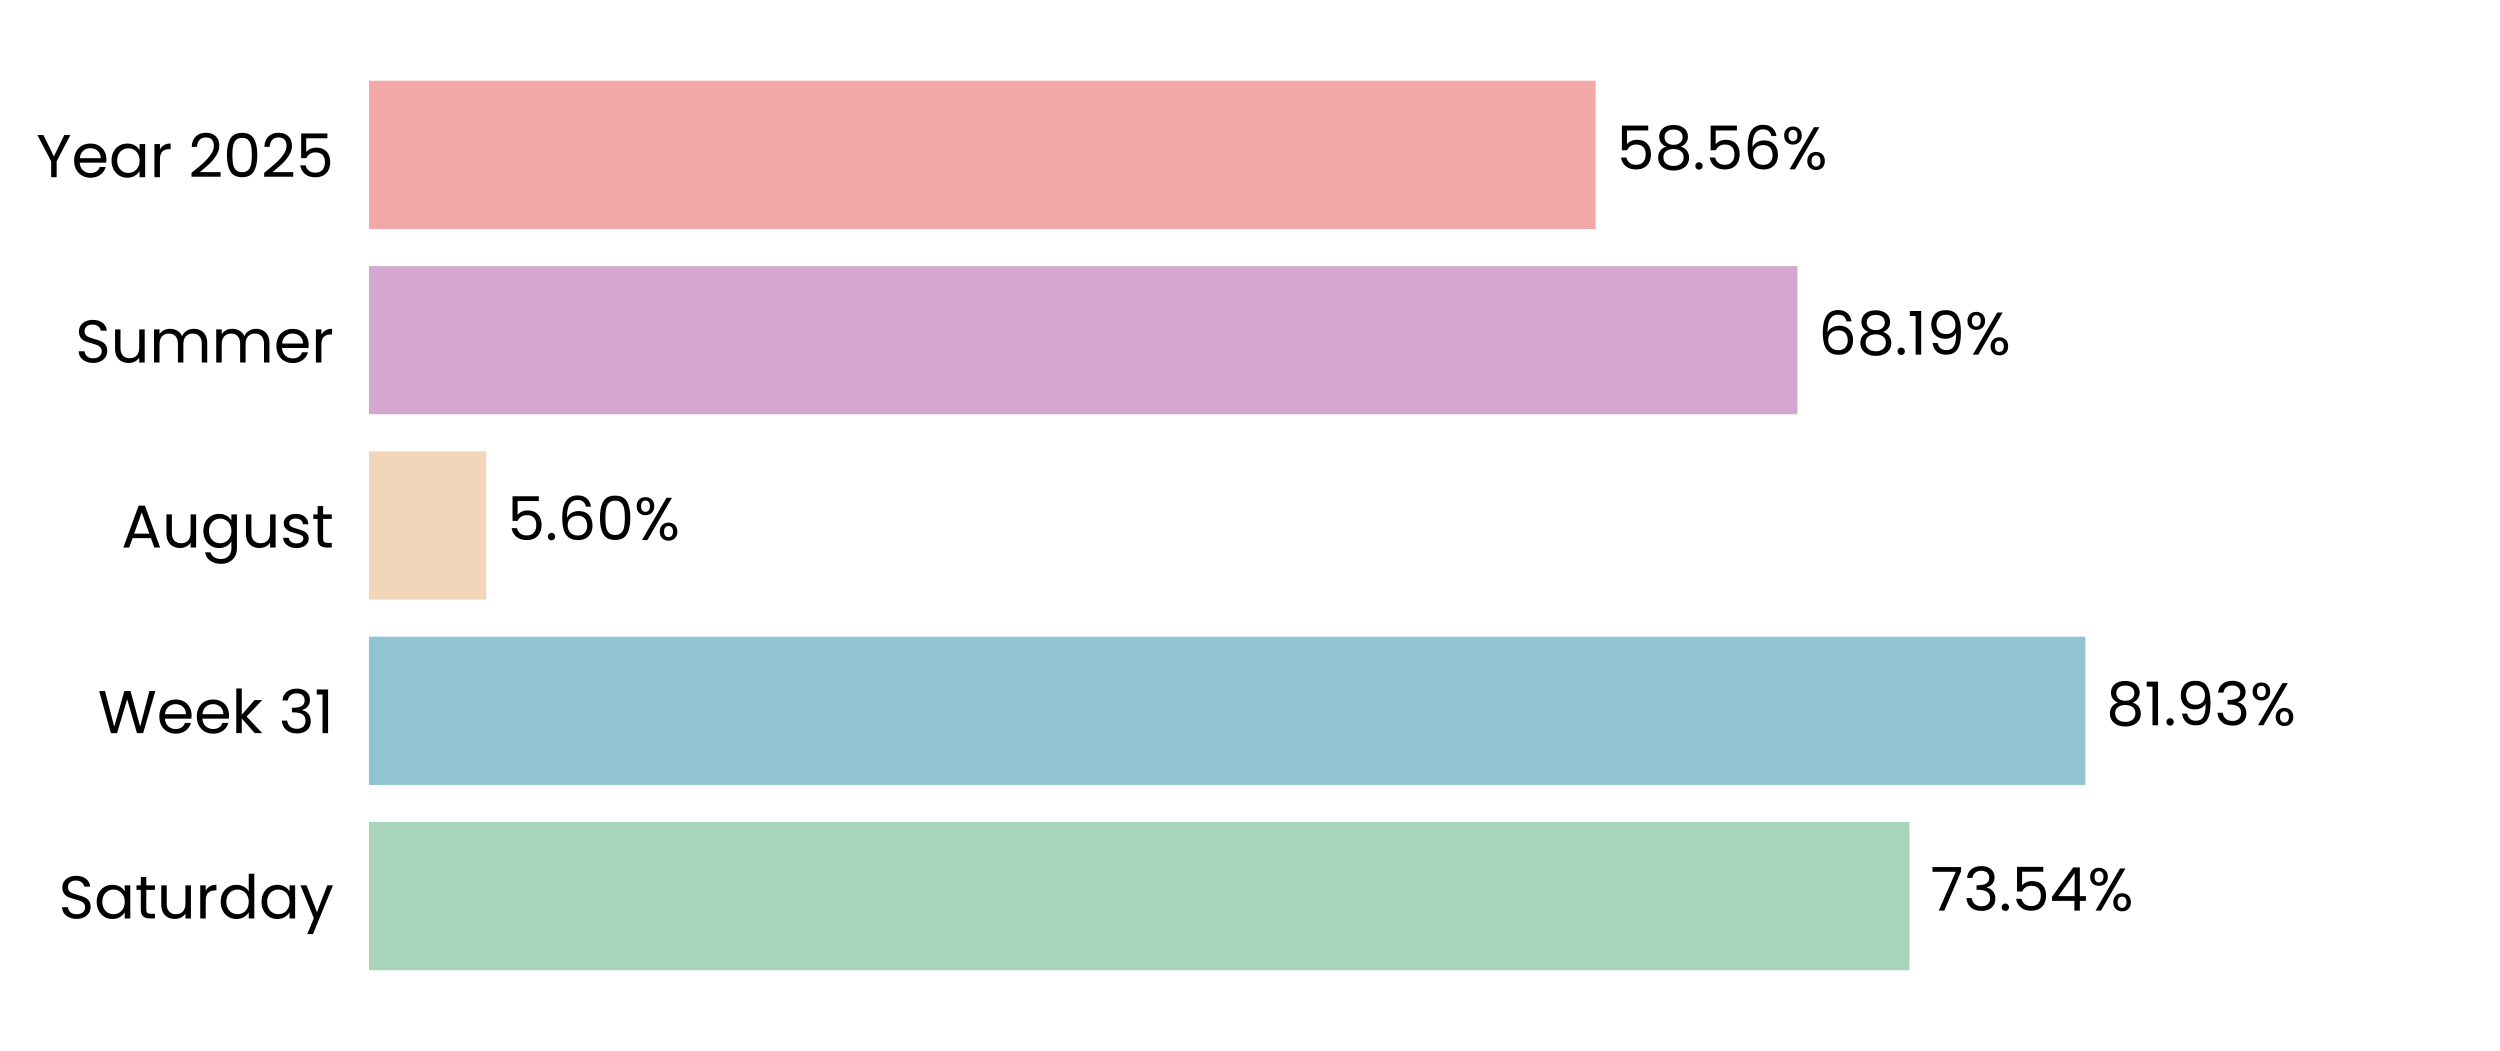
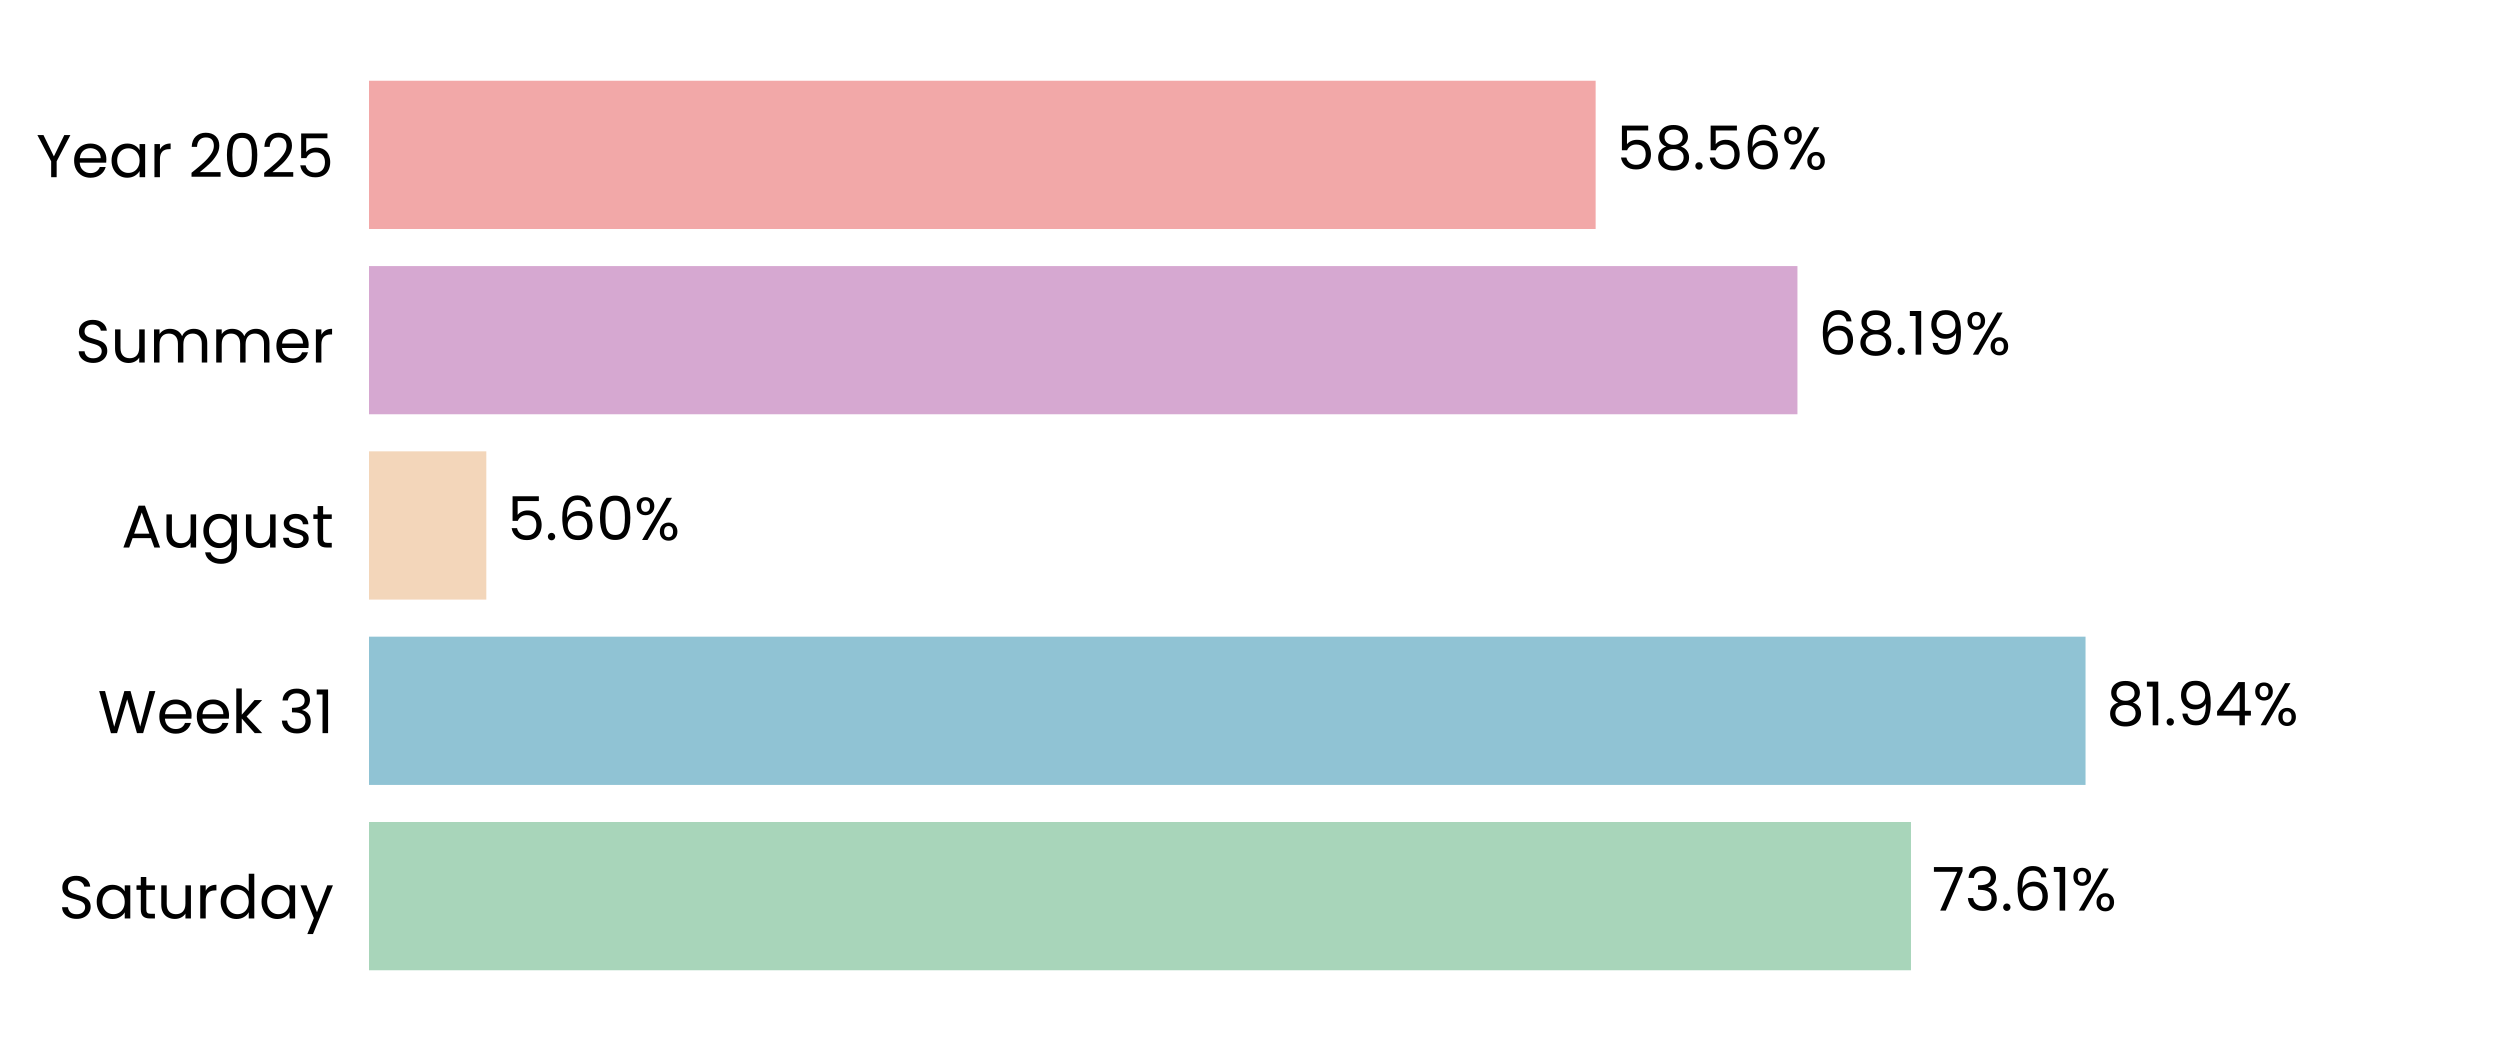
<svg xmlns="http://www.w3.org/2000/svg" xmlns:xlink="http://www.w3.org/1999/xlink" width="496.691pt" height="208.8pt" viewBox="0 0 496.691 208.8" version="1.1">
  <defs>
    <style type="text/css">*{stroke-linejoin: round; stroke-linecap: butt}</style>
  </defs>
  <g id="figure_1">
    <g id="patch_1">
      <path d="M 0 208.8  L 496.691 208.8  L 496.691 0  L 0 0  L 0 208.8  z " style="fill: none" />
    </g>
    <g id="axes_1">
      <g id="patch_2">
        <path d="M 73.311 201.6  L 489.491 201.6  L 489.491 7.2  L 73.311 7.2  L 73.311 201.6  z " style="fill: none" />
      </g>
      <g id="patch_3">
-         <path d="M 73.311 192.764  L 379.377 192.764  L 379.377 163.309  L 73.311 163.309  z " clip-path="url(#pd821ac9e40)" style="fill: #a8d5ba" />
+         <path d="M 73.311 192.764  L 379.666 192.764  L 379.666 163.309  L 73.311 163.309  z " clip-path="url(#p2f30b74b87)" style="fill: #a8d5ba" />
      </g>
      <g id="patch_4">
-         <path d="M 73.311 155.945  L 414.306 155.945  L 414.306 126.491  L 73.311 126.491  z " clip-path="url(#pd821ac9e40)" style="fill: #90c3d4" />
+         <path d="M 73.311 155.945  L 414.348 155.945  L 414.348 126.491  L 73.311 126.491  z " clip-path="url(#p2f30b74b87)" style="fill: #90c3d4" />
      </g>
      <g id="patch_5">
-         <path d="M 73.311 119.127  L 96.609 119.127  L 96.609 89.673  L 73.311 89.673  z " clip-path="url(#pd821ac9e40)" style="fill: #f3d6ba" />
+         <path d="M 73.311 119.127  L 96.619 119.127  L 96.619 89.673  L 73.311 89.673  z " clip-path="url(#p2f30b74b87)" style="fill: #f3d6ba" />
      </g>
      <g id="patch_6">
-         <path d="M 73.311 82.309  L 357.107 82.309  L 357.107 52.855  L 73.311 52.855  z " clip-path="url(#pd821ac9e40)" style="fill: #d6a8d1" />
+         <path d="M 73.311 82.309  L 357.11 82.309  L 357.11 52.855  L 73.311 52.855  z " clip-path="url(#p2f30b74b87)" style="fill: #d6a8d1" />
      </g>
      <g id="patch_7">
-         <path d="M 73.311 45.491  L 317.016 45.491  L 317.016 16.036  L 73.311 16.036  z " clip-path="url(#pd821ac9e40)" style="fill: #f2a8a8" />
+         <path d="M 73.311 45.491  L 317.017 45.491  L 317.017 16.036  L 73.311 16.036  z " clip-path="url(#p2f30b74b87)" style="fill: #f2a8a8" />
      </g>
      <g id="matplotlib.axis_1">
        <g id="ytick_1">
          <g id="text_1">
            <g transform="translate(11.65312 182.4764) scale(0.12 -0.12)">
              <defs>
                <path id="Poppins-Regular-53" d="M 1907 -45  Q 1466 -45 1117 112  Q 768 269 569 547  Q 371 826 365 1190  L 986 1190  Q 1018 877 1245 662  Q 1472 448 1907 448  Q 2323 448 2563 656  Q 2803 864 2803 1190  Q 2803 1446 2662 1606  Q 2522 1766 2310 1849  Q 2099 1933 1741 2029  Q 1299 2144 1033 2259  Q 768 2374 579 2620  Q 390 2867 390 3283  Q 390 3648 576 3929  Q 762 4211 1098 4364  Q 1434 4518 1869 4518  Q 2496 4518 2896 4204  Q 3296 3891 3347 3373  L 2707 3373  Q 2675 3629 2438 3824  Q 2202 4019 1811 4019  Q 1446 4019 1216 3830  Q 986 3642 986 3302  Q 986 3059 1123 2905  Q 1261 2752 1462 2672  Q 1664 2592 2029 2490  Q 2470 2368 2739 2249  Q 3008 2131 3200 1884  Q 3392 1638 3392 1216  Q 3392 890 3219 602  Q 3046 314 2707 134  Q 2368 -45 1907 -45  z " transform="scale(0.015625)" />
                <path id="Poppins-Regular-61" d="M 275 1766  Q 275 2304 492 2710  Q 710 3117 1091 3341  Q 1472 3565 1939 3565  Q 2400 3565 2739 3366  Q 3078 3168 3245 2867  L 3245 3507  L 3834 3507  L 3834 0  L 3245 0  L 3245 653  Q 3072 346 2729 144  Q 2387 -58 1933 -58  Q 1466 -58 1088 172  Q 710 403 492 819  Q 275 1235 275 1766  z M 3245 1760  Q 3245 2157 3085 2451  Q 2925 2746 2653 2902  Q 2381 3059 2054 3059  Q 1728 3059 1459 2905  Q 1190 2752 1030 2457  Q 870 2163 870 1766  Q 870 1363 1030 1065  Q 1190 768 1459 611  Q 1728 454 2054 454  Q 2381 454 2653 611  Q 2925 768 3085 1065  Q 3245 1363 3245 1760  z " transform="scale(0.015625)" />
                <path id="Poppins-Regular-74" d="M 1203 3027  L 1203 960  Q 1203 704 1312 598  Q 1421 493 1690 493  L 2118 493  L 2118 0  L 1594 0  Q 1107 0 864 224  Q 621 448 621 960  L 621 3027  L 166 3027  L 166 3507  L 621 3507  L 621 4390  L 1203 4390  L 1203 3507  L 2118 3507  L 2118 3027  L 1203 3027  z " transform="scale(0.015625)" />
                <path id="Poppins-Regular-75" d="M 3603 3507  L 3603 0  L 3021 0  L 3021 518  Q 2854 250 2556 99  Q 2259 -51 1901 -51  Q 1491 -51 1164 118  Q 838 288 649 627  Q 461 966 461 1453  L 461 3507  L 1037 3507  L 1037 1530  Q 1037 1011 1299 732  Q 1562 454 2016 454  Q 2483 454 2752 742  Q 3021 1030 3021 1581  L 3021 3507  L 3603 3507  z " transform="scale(0.015625)" />
                <path id="Poppins-Regular-72" d="M 1075 2938  Q 1229 3238 1513 3404  Q 1798 3571 2208 3571  L 2208 2970  L 2054 2970  Q 1075 2970 1075 1907  L 1075 0  L 493 0  L 493 3507  L 1075 3507  L 1075 2938  z " transform="scale(0.015625)" />
                <path id="Poppins-Regular-64" d="M 275 1766  Q 275 2304 492 2710  Q 710 3117 1091 3341  Q 1472 3565 1946 3565  Q 2355 3565 2707 3376  Q 3059 3187 3245 2880  L 3245 4736  L 3834 4736  L 3834 0  L 3245 0  L 3245 659  Q 3072 346 2733 144  Q 2394 -58 1939 -58  Q 1472 -58 1091 172  Q 710 403 492 819  Q 275 1235 275 1766  z M 3245 1760  Q 3245 2157 3085 2451  Q 2925 2746 2653 2902  Q 2381 3059 2054 3059  Q 1728 3059 1459 2905  Q 1190 2752 1030 2457  Q 870 2163 870 1766  Q 870 1363 1030 1065  Q 1190 768 1459 611  Q 1728 454 2054 454  Q 2381 454 2653 611  Q 2925 768 3085 1065  Q 3245 1363 3245 1760  z " transform="scale(0.015625)" />
                <path id="Poppins-Regular-79" d="M 3514 3507  L 1402 -1651  L 800 -1651  L 1491 38  L 77 3507  L 723 3507  L 1824 666  L 2912 3507  L 3514 3507  z " transform="scale(0.015625)" />
              </defs>
              <use xlink:href="#Poppins-Regular-53" />
              <use xlink:href="#Poppins-Regular-61" transform="translate(58.7 0)" />
              <use xlink:href="#Poppins-Regular-74" transform="translate(126.3 0)" />
              <use xlink:href="#Poppins-Regular-75" transform="translate(162.7 0)" />
              <use xlink:href="#Poppins-Regular-72" transform="translate(226.7 0)" />
              <use xlink:href="#Poppins-Regular-64" transform="translate(264 0)" />
              <use xlink:href="#Poppins-Regular-61" transform="translate(331.5999 0)" />
              <use xlink:href="#Poppins-Regular-79" transform="translate(399.1999 0)" />
            </g>
          </g>
        </g>
        <g id="ytick_2">
          <g id="text_2">
            <g transform="translate(19.42687 145.6582) scale(0.12 -0.12)">
              <defs>
                <path id="Poppins-Regular-57" d="M 6099 4461  L 4806 0  L 4154 0  L 3117 3590  L 2042 0  L 1395 -6  L 147 4461  L 768 4461  L 1741 678  L 2816 4461  L 3469 4461  L 4493 691  L 5472 4461  L 6099 4461  z " transform="scale(0.015625)" />
                <path id="Poppins-Regular-65" d="M 3693 1888  Q 3693 1722 3674 1536  L 870 1536  Q 902 1018 1225 726  Q 1549 435 2010 435  Q 2387 435 2640 611  Q 2893 787 2995 1082  L 3622 1082  Q 3482 576 3059 259  Q 2637 -58 2010 -58  Q 1510 -58 1116 166  Q 723 390 499 803  Q 275 1216 275 1760  Q 275 2304 492 2713  Q 710 3123 1104 3344  Q 1498 3565 2010 3565  Q 2509 3565 2893 3347  Q 3277 3130 3485 2749  Q 3693 2368 3693 1888  z M 3091 2010  Q 3091 2342 2944 2582  Q 2797 2822 2544 2947  Q 2291 3072 1984 3072  Q 1542 3072 1232 2790  Q 922 2509 877 2010  L 3091 2010  z " transform="scale(0.015625)" />
                <path id="Poppins-Regular-6b" d="M 2451 0  L 1075 1549  L 1075 0  L 493 0  L 493 4736  L 1075 4736  L 1075 1952  L 2426 3507  L 3238 3507  L 1587 1760  L 3245 0  L 2451 0  z " transform="scale(0.015625)" />
                <path id="Poppins-Regular-20" transform="scale(0.015625)" />
                <path id="Poppins-Regular-33" d="M 384 3462  Q 429 4051 838 4384  Q 1248 4717 1901 4717  Q 2336 4717 2653 4560  Q 2970 4403 3133 4134  Q 3296 3866 3296 3526  Q 3296 3130 3069 2842  Q 2842 2554 2477 2470  L 2477 2438  Q 2893 2336 3136 2035  Q 3379 1734 3379 1248  Q 3379 883 3212 592  Q 3046 301 2713 134  Q 2381 -32 1914 -32  Q 1235 -32 800 323  Q 365 678 314 1331  L 877 1331  Q 922 947 1190 704  Q 1459 461 1907 461  Q 2355 461 2588 694  Q 2822 928 2822 1299  Q 2822 1779 2502 1990  Q 2182 2202 1536 2202  L 1389 2202  L 1389 2688  L 1542 2688  Q 2131 2694 2432 2883  Q 2733 3072 2733 3469  Q 2733 3808 2512 4013  Q 2291 4218 1882 4218  Q 1485 4218 1241 4013  Q 998 3808 954 3462  L 384 3462  z " transform="scale(0.015625)" />
                <path id="Poppins-Regular-31" d="M 243 4096  L 243 4627  L 1446 4627  L 1446 0  L 858 0  L 858 4096  L 243 4096  z " transform="scale(0.015625)" />
              </defs>
              <use xlink:href="#Poppins-Regular-57" />
              <use xlink:href="#Poppins-Regular-65" transform="translate(97.59999 0)" />
              <use xlink:href="#Poppins-Regular-65" transform="translate(159.6 0)" />
              <use xlink:href="#Poppins-Regular-6b" transform="translate(221.6 0)" />
              <use xlink:href="#Poppins-Regular-20" transform="translate(273.0999 0)" />
              <use xlink:href="#Poppins-Regular-33" transform="translate(299.7999 0)" />
              <use xlink:href="#Poppins-Regular-31" transform="translate(358.6999 0)" />
            </g>
          </g>
        </g>
        <g id="ytick_3">
          <g id="text_3">
            <g transform="translate(24.11812 108.78) scale(0.12 -0.12)">
              <defs>
                <path id="Poppins-Regular-41" d="M 3130 992  L 1184 992  L 826 0  L 211 0  L 1824 4435  L 2496 4435  L 4102 0  L 3488 0  L 3130 992  z M 2963 1466  L 2157 3718  L 1350 1466  L 2963 1466  z " transform="scale(0.015625)" />
                <path id="Poppins-Regular-67" d="M 1939 3565  Q 2394 3565 2736 3366  Q 3078 3168 3245 2867  L 3245 3507  L 3834 3507  L 3834 -77  Q 3834 -557 3629 -931  Q 3424 -1306 3043 -1517  Q 2662 -1728 2157 -1728  Q 1466 -1728 1005 -1401  Q 544 -1075 461 -512  L 1037 -512  Q 1133 -832 1433 -1027  Q 1734 -1222 2157 -1222  Q 2637 -1222 2941 -921  Q 3245 -621 3245 -77  L 3245 659  Q 3072 352 2733 147  Q 2394 -58 1939 -58  Q 1472 -58 1091 172  Q 710 403 492 819  Q 275 1235 275 1766  Q 275 2304 492 2710  Q 710 3117 1091 3341  Q 1472 3565 1939 3565  z M 3245 1760  Q 3245 2157 3085 2451  Q 2925 2746 2653 2902  Q 2381 3059 2054 3059  Q 1728 3059 1459 2905  Q 1190 2752 1030 2457  Q 870 2163 870 1766  Q 870 1363 1030 1065  Q 1190 768 1459 611  Q 1728 454 2054 454  Q 2381 454 2653 611  Q 2925 768 3085 1065  Q 3245 1363 3245 1760  z " transform="scale(0.015625)" />
                <path id="Poppins-Regular-73" d="M 1734 -58  Q 1331 -58 1011 80  Q 691 218 505 464  Q 320 710 301 1030  L 902 1030  Q 928 768 1149 601  Q 1370 435 1728 435  Q 2061 435 2253 582  Q 2445 730 2445 954  Q 2445 1184 2240 1296  Q 2035 1408 1606 1517  Q 1216 1619 969 1724  Q 723 1830 547 2038  Q 371 2246 371 2586  Q 371 2854 531 3078  Q 691 3302 985 3433  Q 1280 3565 1658 3565  Q 2240 3565 2598 3270  Q 2957 2976 2982 2464  L 2400 2464  Q 2381 2739 2179 2905  Q 1978 3072 1638 3072  Q 1325 3072 1139 2937  Q 954 2803 954 2586  Q 954 2413 1066 2301  Q 1178 2189 1347 2121  Q 1517 2054 1818 1971  Q 2195 1869 2432 1769  Q 2669 1670 2838 1472  Q 3008 1274 3014 954  Q 3014 666 2854 435  Q 2694 205 2403 73  Q 2112 -58 1734 -58  z " transform="scale(0.015625)" />
              </defs>
              <use xlink:href="#Poppins-Regular-41" />
              <use xlink:href="#Poppins-Regular-75" transform="translate(67.39999 0)" />
              <use xlink:href="#Poppins-Regular-67" transform="translate(131.4 0)" />
              <use xlink:href="#Poppins-Regular-75" transform="translate(199 0)" />
              <use xlink:href="#Poppins-Regular-73" transform="translate(263 0)" />
              <use xlink:href="#Poppins-Regular-74" transform="translate(315.2 0)" />
            </g>
          </g>
        </g>
        <g id="ytick_4">
          <g id="text_4">
            <g transform="translate(14.95125 72.02182) scale(0.12 -0.12)">
              <defs>
                <path id="Poppins-Regular-6d" d="M 4710 3571  Q 5120 3571 5440 3401  Q 5760 3232 5945 2893  Q 6131 2554 6131 2067  L 6131 0  L 5555 0  L 5555 1984  Q 5555 2509 5296 2787  Q 5037 3066 4595 3066  Q 4141 3066 3872 2774  Q 3603 2483 3603 1933  L 3603 0  L 3027 0  L 3027 1984  Q 3027 2509 2768 2787  Q 2509 3066 2067 3066  Q 1613 3066 1344 2774  Q 1075 2483 1075 1933  L 1075 0  L 493 0  L 493 3507  L 1075 3507  L 1075 3002  Q 1248 3277 1539 3424  Q 1830 3571 2182 3571  Q 2624 3571 2963 3372  Q 3302 3174 3469 2790  Q 3616 3162 3955 3366  Q 4294 3571 4710 3571  z " transform="scale(0.015625)" />
              </defs>
              <use xlink:href="#Poppins-Regular-53" />
              <use xlink:href="#Poppins-Regular-75" transform="translate(58.7 0)" />
              <use xlink:href="#Poppins-Regular-6d" transform="translate(122.7 0)" />
              <use xlink:href="#Poppins-Regular-6d" transform="translate(225.7 0)" />
              <use xlink:href="#Poppins-Regular-65" transform="translate(328.7 0)" />
              <use xlink:href="#Poppins-Regular-72" transform="translate(390.6999 0)" />
            </g>
          </g>
        </g>
        <g id="ytick_5">
          <g id="text_5">
            <g transform="translate(7.2 35.20364) scale(0.12 -0.12)">
              <defs>
                <path id="Poppins-Regular-59" d="M 3616 4461  L 2163 1683  L 2163 0  L 1581 0  L 1581 1683  L 122 4461  L 768 4461  L 1869 2202  L 2970 4461  L 3616 4461  z " transform="scale(0.015625)" />
                <path id="Poppins-Regular-32" d="M 326 467  Q 1139 1120 1600 1539  Q 2061 1958 2377 2416  Q 2694 2874 2694 3315  Q 2694 3731 2492 3971  Q 2291 4211 1843 4211  Q 1408 4211 1168 3939  Q 928 3667 909 3213  L 346 3213  Q 371 3930 780 4320  Q 1190 4710 1837 4710  Q 2496 4710 2883 4345  Q 3270 3981 3270 3341  Q 3270 2810 2953 2307  Q 2637 1805 2233 1424  Q 1830 1043 1203 538  L 3405 538  L 3405 51  L 326 51  L 326 467  z " transform="scale(0.015625)" />
                <path id="Poppins-Regular-30" d="M 397 2362  Q 397 3462 755 4080  Q 1114 4698 2010 4698  Q 2899 4698 3257 4080  Q 3616 3462 3616 2362  Q 3616 1242 3257 621  Q 2899 0 2010 0  Q 1114 0 755 621  Q 397 1242 397 2362  z M 3040 2362  Q 3040 2918 2966 3305  Q 2893 3693 2665 3929  Q 2438 4166 2010 4166  Q 1574 4166 1347 3929  Q 1120 3693 1046 3305  Q 973 2918 973 2362  Q 973 1786 1046 1395  Q 1120 1005 1347 768  Q 1574 531 2010 531  Q 2438 531 2665 768  Q 2893 1005 2966 1395  Q 3040 1786 3040 2362  z " transform="scale(0.015625)" />
                <path id="Poppins-Regular-35" d="M 3347 4122  L 1101 4122  L 1101 2662  Q 1248 2867 1536 2998  Q 1824 3130 2157 3130  Q 2688 3130 3021 2909  Q 3354 2688 3498 2339  Q 3642 1990 3642 1600  Q 3642 1139 3469 774  Q 3296 410 2941 198  Q 2586 -13 2061 -13  Q 1389 -13 973 332  Q 557 678 467 1254  L 1037 1254  Q 1120 890 1389 685  Q 1658 480 2067 480  Q 2573 480 2829 784  Q 3085 1088 3085 1587  Q 3085 2086 2829 2358  Q 2573 2630 2074 2630  Q 1734 2630 1481 2467  Q 1229 2304 1114 2022  L 563 2022  L 563 4634  L 3347 4634  L 3347 4122  z " transform="scale(0.015625)" />
              </defs>
              <use xlink:href="#Poppins-Regular-59" />
              <use xlink:href="#Poppins-Regular-65" transform="translate(58.39999 0)" />
              <use xlink:href="#Poppins-Regular-61" transform="translate(120.4 0)" />
              <use xlink:href="#Poppins-Regular-72" transform="translate(188 0)" />
              <use xlink:href="#Poppins-Regular-20" transform="translate(225.3 0)" />
              <use xlink:href="#Poppins-Regular-32" transform="translate(252 0)" />
              <use xlink:href="#Poppins-Regular-30" transform="translate(309.4999 0)" />
              <use xlink:href="#Poppins-Regular-32" transform="translate(372.2999 0)" />
              <use xlink:href="#Poppins-Regular-35" transform="translate(429.7999 0)" />
            </g>
          </g>
        </g>
      </g>
      <g id="text_6">
-         <g transform="translate(383.5388 180.9164) scale(0.12 -0.12)">
+         <g transform="translate(383.8278 180.9164) scale(0.12 -0.12)">
          <defs>
            <path id="Poppins-Regular-37" d="M 3245 4173  L 1466 0  L 877 0  L 2682 4115  L 211 4115  L 211 4614  L 3245 4614  L 3245 4173  z " transform="scale(0.015625)" />
            <path id="Poppins-Regular-2e" d="M 678 -38  Q 512 -38 397 77  Q 282 192 282 358  Q 282 525 397 640  Q 512 755 678 755  Q 838 755 950 640  Q 1062 525 1062 358  Q 1062 192 950 77  Q 838 -38 678 -38  z " transform="scale(0.015625)" />
-             <path id="Poppins-Regular-34" d="M 256 1030  L 256 1472  L 2502 4582  L 3200 4582  L 3200 1536  L 3840 1536  L 3840 1030  L 3200 1030  L 3200 0  L 2624 0  L 2624 1030  L 256 1030  z M 2650 3974  L 928 1536  L 2650 1536  L 2650 3974  z " transform="scale(0.015625)" />
+             <path id="Poppins-Regular-36" d="M 2976 3526  Q 2835 4237 2099 4237  Q 1530 4237 1248 3798  Q 966 3360 973 2355  Q 1120 2688 1462 2877  Q 1805 3066 2227 3066  Q 2886 3066 3280 2656  Q 3674 2246 3674 1523  Q 3674 1088 3504 742  Q 3334 397 2992 192  Q 2650 -13 2163 -13  Q 1504 -13 1133 281  Q 762 576 614 1094  Q 467 1613 467 2374  Q 467 4723 2106 4723  Q 2733 4723 3091 4384  Q 3450 4045 3514 3526  L 2976 3526  z M 2106 2573  Q 1830 2573 1587 2461  Q 1344 2349 1193 2121  Q 1043 1894 1043 1568  Q 1043 1082 1324 778  Q 1606 474 2131 474  Q 2579 474 2844 752  Q 3110 1030 3110 1504  Q 3110 2003 2854 2288  Q 2598 2573 2106 2573  z " transform="scale(0.015625)" />
            <path id="Poppins-Regular-25" d="M 269 3584  Q 269 4019 531 4278  Q 794 4538 1203 4538  Q 1613 4538 1875 4278  Q 2138 4019 2138 3584  Q 2138 3142 1875 2883  Q 1613 2624 1203 2624  Q 794 2624 531 2883  Q 269 3142 269 3584  z M 4006 4467  L 1414 0  L 838 0  L 3430 4467  L 4006 4467  z M 1203 4179  Q 986 4179 861 4028  Q 736 3878 736 3584  Q 736 3290 861 3136  Q 986 2982 1203 2982  Q 1421 2982 1549 3139  Q 1677 3296 1677 3584  Q 1677 3878 1549 4028  Q 1421 4179 1203 4179  z M 2720 883  Q 2720 1325 2982 1584  Q 3245 1843 3654 1843  Q 4064 1843 4323 1584  Q 4582 1325 4582 883  Q 4582 448 4323 185  Q 4064 -77 3654 -77  Q 3245 -77 2982 182  Q 2720 442 2720 883  z M 3648 1478  Q 3430 1478 3302 1328  Q 3174 1178 3174 883  Q 3174 595 3302 444  Q 3430 294 3648 294  Q 3866 294 3994 444  Q 4122 595 4122 883  Q 4122 1178 3994 1328  Q 3866 1478 3648 1478  z " transform="scale(0.015625)" />
          </defs>
          <use xlink:href="#Poppins-Regular-37" />
          <use xlink:href="#Poppins-Regular-33" transform="translate(54.59999 0)" />
          <use xlink:href="#Poppins-Regular-2e" transform="translate(113.5 0)" />
-           <use xlink:href="#Poppins-Regular-35" transform="translate(134.5 0)" />
-           <use xlink:href="#Poppins-Regular-34" transform="translate(197.3 0)" />
-           <use xlink:href="#Poppins-Regular-25" transform="translate(260.2 0)" />
+           <use xlink:href="#Poppins-Regular-36" transform="translate(134.5 0)" />
+           <use xlink:href="#Poppins-Regular-31" transform="translate(198 0)" />
+           <use xlink:href="#Poppins-Regular-25" transform="translate(229.9999 0)" />
        </g>
      </g>
      <g id="text_7">
-         <g transform="translate(418.4682 144.0982) scale(0.12 -0.12)">
+         <g transform="translate(418.5094 144.0982) scale(0.12 -0.12)">
          <defs>
            <path id="Poppins-Regular-38" d="M 1242 2406  Q 883 2547 691 2816  Q 499 3085 499 3469  Q 499 3814 672 4092  Q 845 4371 1187 4534  Q 1530 4698 2016 4698  Q 2502 4698 2844 4534  Q 3187 4371 3363 4092  Q 3539 3814 3539 3469  Q 3539 3098 3340 2819  Q 3142 2541 2797 2406  Q 3194 2285 3427 1981  Q 3661 1677 3661 1248  Q 3661 832 3456 521  Q 3251 211 2876 41  Q 2502 -128 2016 -128  Q 1530 -128 1162 41  Q 794 211 589 521  Q 384 832 384 1248  Q 384 1677 614 1984  Q 845 2291 1242 2406  z M 2976 3398  Q 2976 3789 2720 4000  Q 2464 4211 2016 4211  Q 1574 4211 1318 4000  Q 1062 3789 1062 3392  Q 1062 3034 1328 2816  Q 1594 2598 2016 2598  Q 2445 2598 2710 2819  Q 2976 3040 2976 3398  z M 2016 2150  Q 1542 2150 1241 1929  Q 941 1709 941 1267  Q 941 858 1232 608  Q 1523 358 2016 358  Q 2509 358 2797 608  Q 3085 858 3085 1267  Q 3085 1696 2790 1923  Q 2496 2150 2016 2150  z " transform="scale(0.015625)" />
            <path id="Poppins-Regular-39" d="M 1146 1242  Q 1210 877 1443 678  Q 1677 480 2074 480  Q 2605 480 2857 896  Q 3110 1312 3098 2298  Q 2963 2010 2649 1846  Q 2336 1683 1952 1683  Q 1523 1683 1187 1859  Q 851 2035 659 2374  Q 467 2714 467 3194  Q 467 3878 864 4297  Q 1261 4717 1990 4717  Q 2886 4717 3248 4134  Q 3610 3552 3610 2400  Q 3610 1594 3466 1069  Q 3322 544 2979 269  Q 2637 -6 2042 -6  Q 1389 -6 1024 346  Q 659 698 608 1242  L 1146 1242  z M 2048 2176  Q 2477 2176 2752 2441  Q 3027 2707 3027 3162  Q 3027 3642 2758 3936  Q 2490 4230 2003 4230  Q 1555 4230 1289 3948  Q 1024 3667 1024 3206  Q 1024 2739 1286 2457  Q 1549 2176 2048 2176  z " transform="scale(0.015625)" />
+             <path id="Poppins-Regular-34" d="M 256 1030  L 256 1472  L 2502 4582  L 3200 4582  L 3200 1536  L 3840 1536  L 3840 1030  L 3200 1030  L 3200 0  L 2624 0  L 2624 1030  L 256 1030  z M 2650 3974  L 928 1536  L 2650 1536  L 2650 3974  z " transform="scale(0.015625)" />
          </defs>
          <use xlink:href="#Poppins-Regular-38" />
          <use xlink:href="#Poppins-Regular-31" transform="translate(63.09999 0)" />
          <use xlink:href="#Poppins-Regular-2e" transform="translate(95.09998 0)" />
          <use xlink:href="#Poppins-Regular-39" transform="translate(116.1 0)" />
-           <use xlink:href="#Poppins-Regular-33" transform="translate(179.0999 0)" />
-           <use xlink:href="#Poppins-Regular-25" transform="translate(237.9999 0)" />
+           <use xlink:href="#Poppins-Regular-34" transform="translate(179.0999 0)" />
+           <use xlink:href="#Poppins-Regular-25" transform="translate(241.9999 0)" />
        </g>
      </g>
      <g id="text_8">
-         <g transform="translate(100.7713 107.28) scale(0.12 -0.12)">
-           <defs>
-             <path id="Poppins-Regular-36" d="M 2976 3526  Q 2835 4237 2099 4237  Q 1530 4237 1248 3798  Q 966 3360 973 2355  Q 1120 2688 1462 2877  Q 1805 3066 2227 3066  Q 2886 3066 3280 2656  Q 3674 2246 3674 1523  Q 3674 1088 3504 742  Q 3334 397 2992 192  Q 2650 -13 2163 -13  Q 1504 -13 1133 281  Q 762 576 614 1094  Q 467 1613 467 2374  Q 467 4723 2106 4723  Q 2733 4723 3091 4384  Q 3450 4045 3514 3526  L 2976 3526  z M 2106 2573  Q 1830 2573 1587 2461  Q 1344 2349 1193 2121  Q 1043 1894 1043 1568  Q 1043 1082 1324 778  Q 1606 474 2131 474  Q 2579 474 2844 752  Q 3110 1030 3110 1504  Q 3110 2003 2854 2288  Q 2598 2573 2106 2573  z " transform="scale(0.015625)" />
-           </defs>
+         <g transform="translate(100.7806 107.28) scale(0.12 -0.12)">
          <use xlink:href="#Poppins-Regular-35" />
          <use xlink:href="#Poppins-Regular-2e" transform="translate(62.79999 0)" />
          <use xlink:href="#Poppins-Regular-36" transform="translate(83.79997 0)" />
          <use xlink:href="#Poppins-Regular-30" transform="translate(147.3 0)" />
          <use xlink:href="#Poppins-Regular-25" transform="translate(210.0999 0)" />
        </g>
      </g>
      <g id="text_9">
-         <g transform="translate(361.269 70.46182) scale(0.12 -0.12)">
+         <g transform="translate(361.2721 70.46182) scale(0.12 -0.12)">
          <use xlink:href="#Poppins-Regular-36" />
          <use xlink:href="#Poppins-Regular-38" transform="translate(63.49999 0)" />
          <use xlink:href="#Poppins-Regular-2e" transform="translate(126.6 0)" />
          <use xlink:href="#Poppins-Regular-31" transform="translate(147.6 0)" />
          <use xlink:href="#Poppins-Regular-39" transform="translate(179.5999 0)" />
          <use xlink:href="#Poppins-Regular-25" transform="translate(242.5999 0)" />
        </g>
      </g>
      <g id="text_10">
-         <g transform="translate(321.1783 33.64364) scale(0.12 -0.12)">
+         <g transform="translate(321.1791 33.64364) scale(0.12 -0.12)">
          <use xlink:href="#Poppins-Regular-35" />
          <use xlink:href="#Poppins-Regular-38" transform="translate(62.79999 0)" />
          <use xlink:href="#Poppins-Regular-2e" transform="translate(125.9 0)" />
          <use xlink:href="#Poppins-Regular-35" transform="translate(146.9 0)" />
          <use xlink:href="#Poppins-Regular-36" transform="translate(209.7 0)" />
          <use xlink:href="#Poppins-Regular-25" transform="translate(273.1999 0)" />
        </g>
      </g>
    </g>
  </g>
  <defs>
-     <clipPath id="pd821ac9e40">
+     <clipPath id="p2f30b74b87">
      <rect x="73.311" y="7.2" width="416.18" height="194.4" />
    </clipPath>
  </defs>
</svg>
